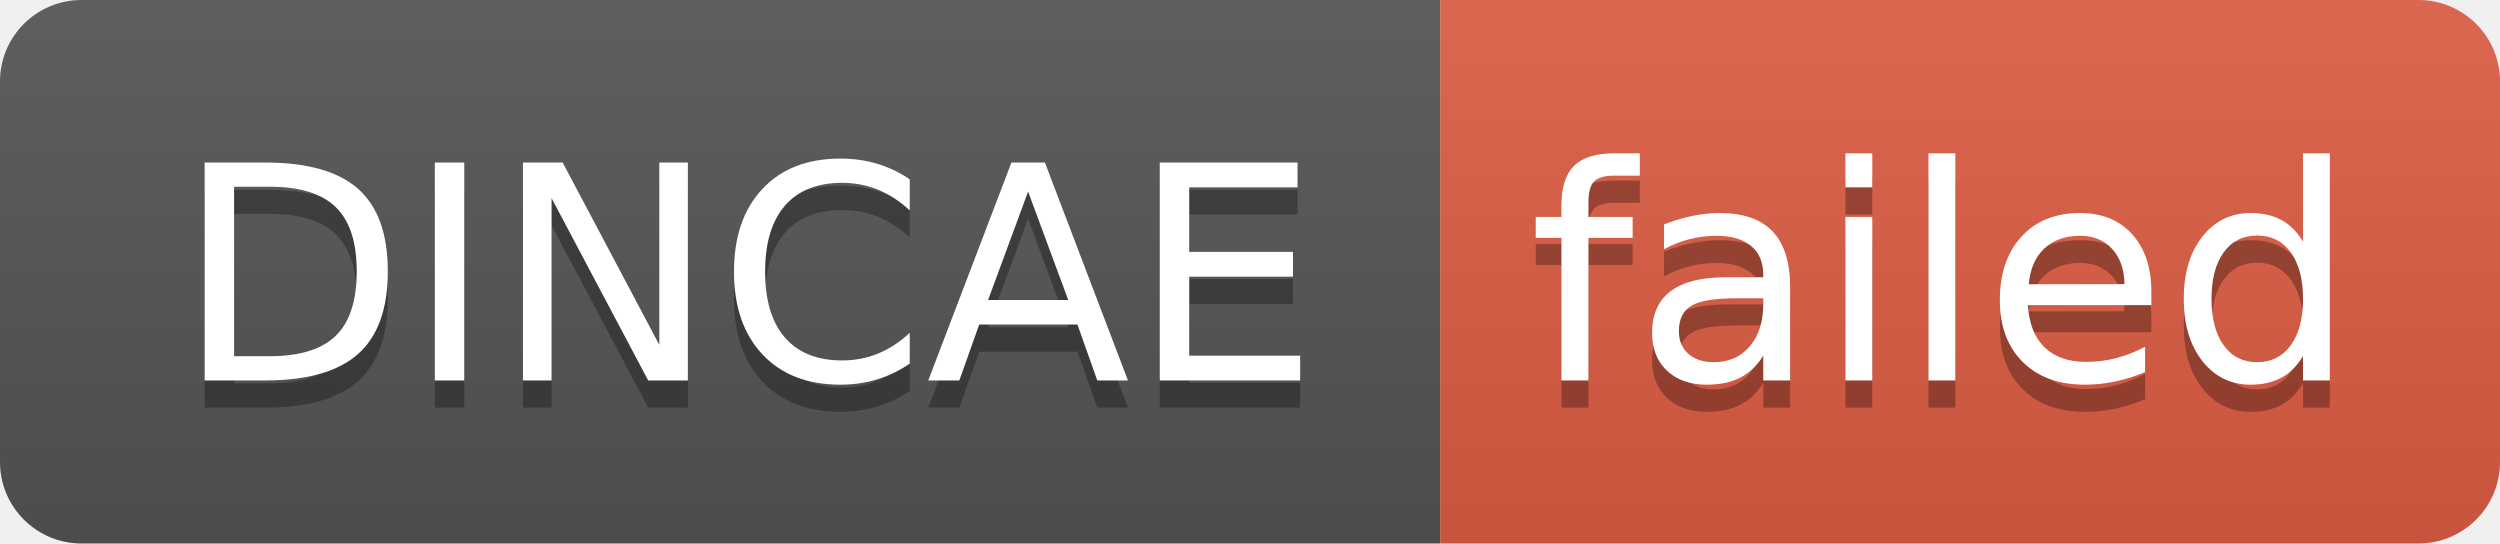
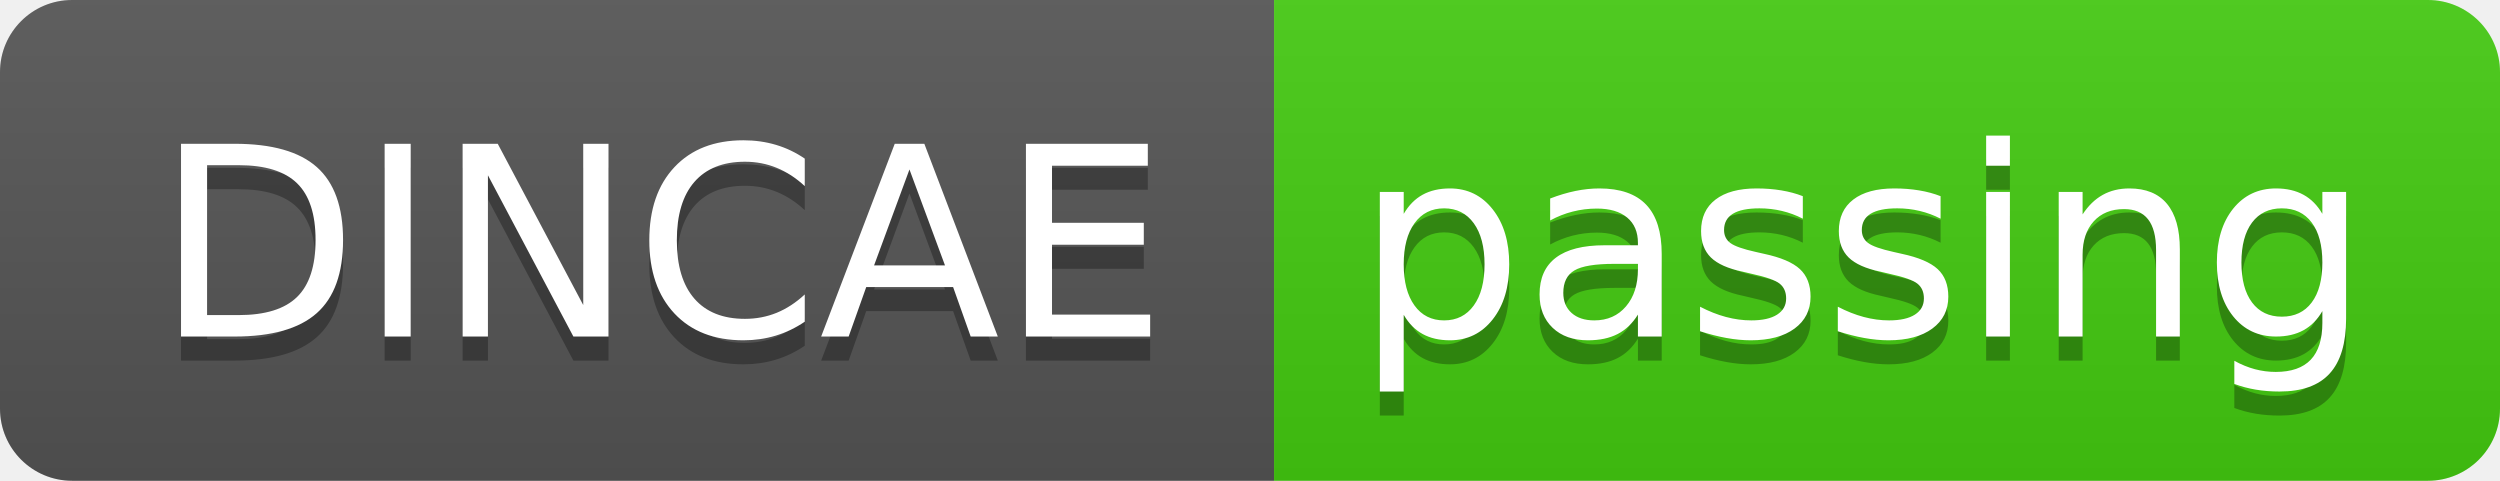
- <svg xmlns="http://www.w3.org/2000/svg" width="92" height="20" role="img" aria-label="DINCAE: failed">
+ <svg xmlns="http://www.w3.org/2000/svg" width="104" height="20" role="img" aria-label="DINCAE: passing">
  <linearGradient id="s" x2="0" y2="100%">
    <stop offset="0" stop-color="#bbb" stop-opacity=".1" />
    <stop offset="1" stop-opacity=".1" />
  </linearGradient>
  <clipPath id="r">
-     <rect width="92" height="20" rx="3" fill="#fff" />
+     <rect width="104" height="20" rx="3" fill="#fff" />
  </clipPath>
  <g clip-path="url(#r)">
    <rect width="53" height="20" fill="#555" />
-     <rect x="53" width="39" height="20" fill="#e05d44" />
-     <rect width="92" height="20" fill="url(#s)" />
+     <rect x="53" width="51" height="20" fill="#4c1" />
+     <rect width="104" height="20" fill="url(#s)" />
  </g>
  <g fill="#fff" text-anchor="middle" font-family="Verdana,Geneva,DejaVu Sans,sans-serif" text-rendering="geometricPrecision" font-size="110">
    <text aria-hidden="true" x="275" y="150" fill="#010101" fill-opacity=".3" transform="scale(.1)" textLength="430">DINCAE</text>
    <text x="275" y="140" transform="scale(.1)" fill="#fff" textLength="430">DINCAE</text>
-     <text aria-hidden="true" x="715" y="150" fill="#010101" fill-opacity=".3" transform="scale(.1)" textLength="290">failed</text>
-     <text x="715" y="140" transform="scale(.1)" fill="#fff" textLength="290">failed</text>
+     <text aria-hidden="true" x="775" y="150" fill="#010101" fill-opacity=".3" transform="scale(.1)" textLength="410">passing</text>
+     <text x="775" y="140" transform="scale(.1)" fill="#fff" textLength="410">passing</text>
  </g>
</svg>
